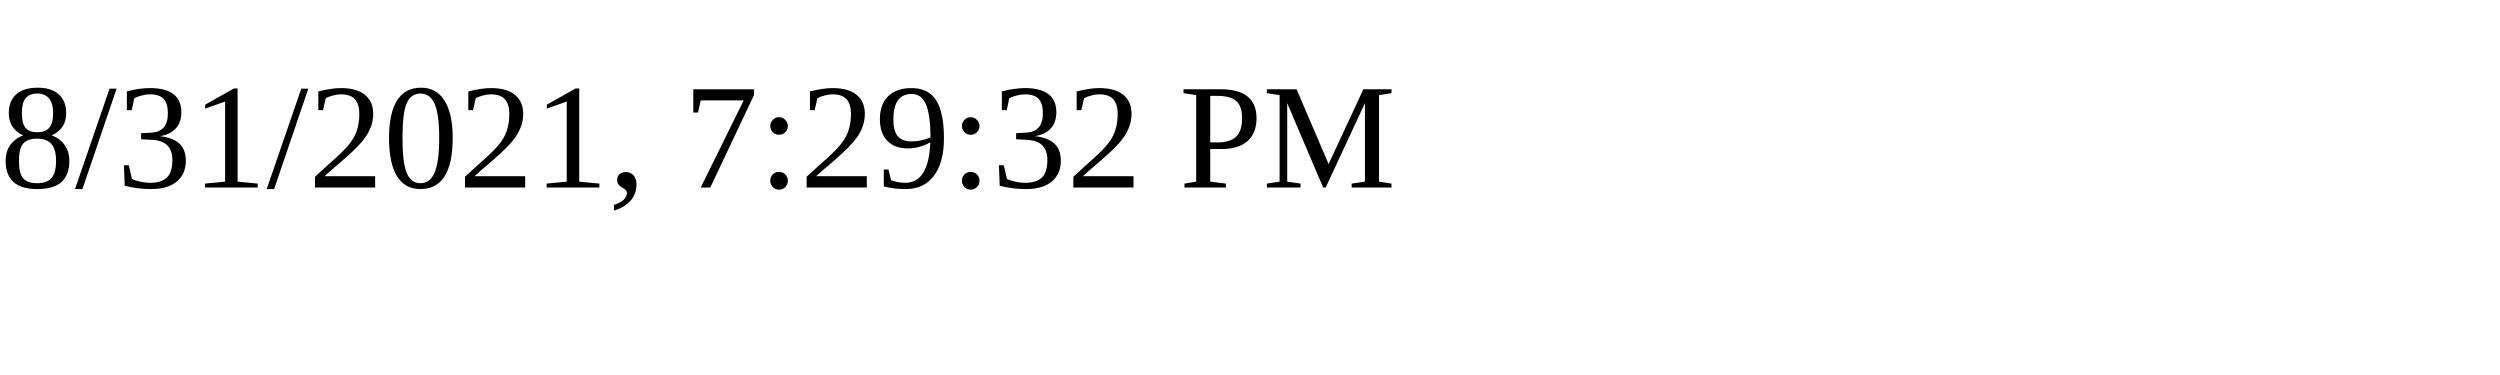
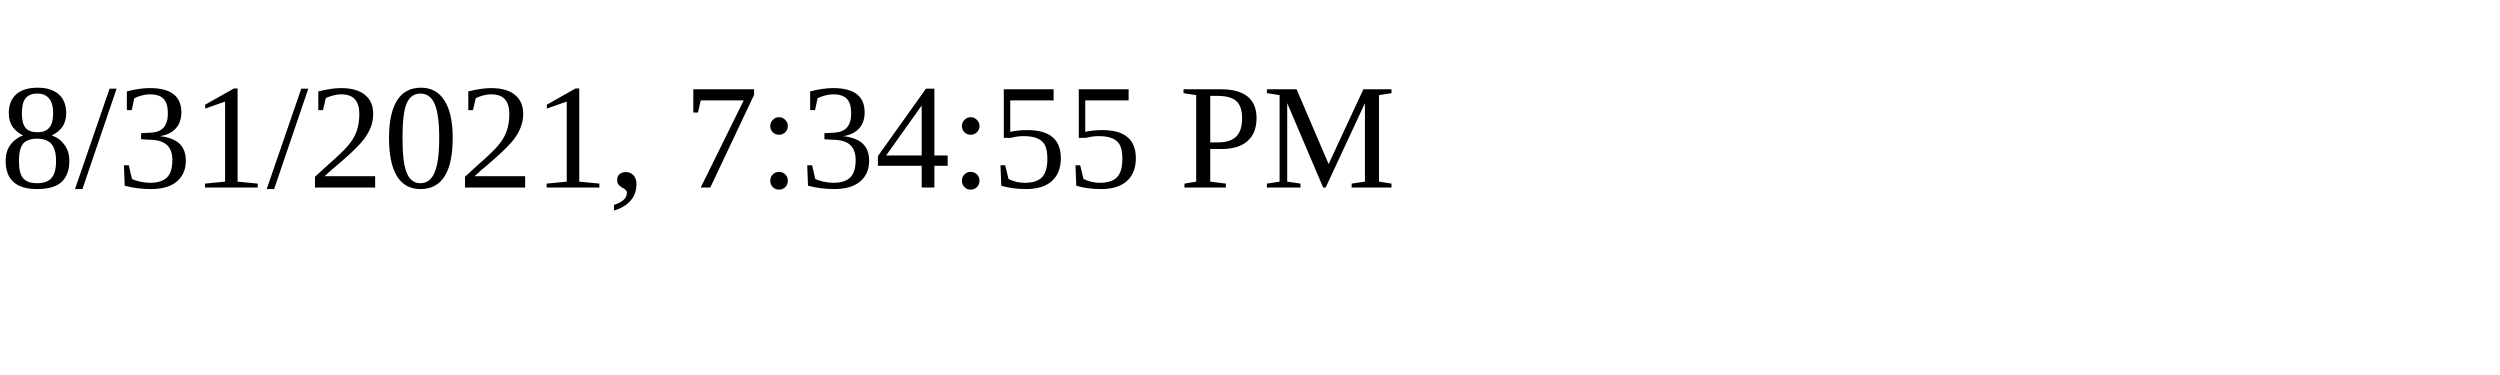
<svg xmlns="http://www.w3.org/2000/svg" height="30" width="200">
-   <text x="0" y="15">8/31/2021, 7:29:32 PM</text>
+   <text x="0" y="15">8/31/2021, 7:34:55 PM</text>
</svg>
